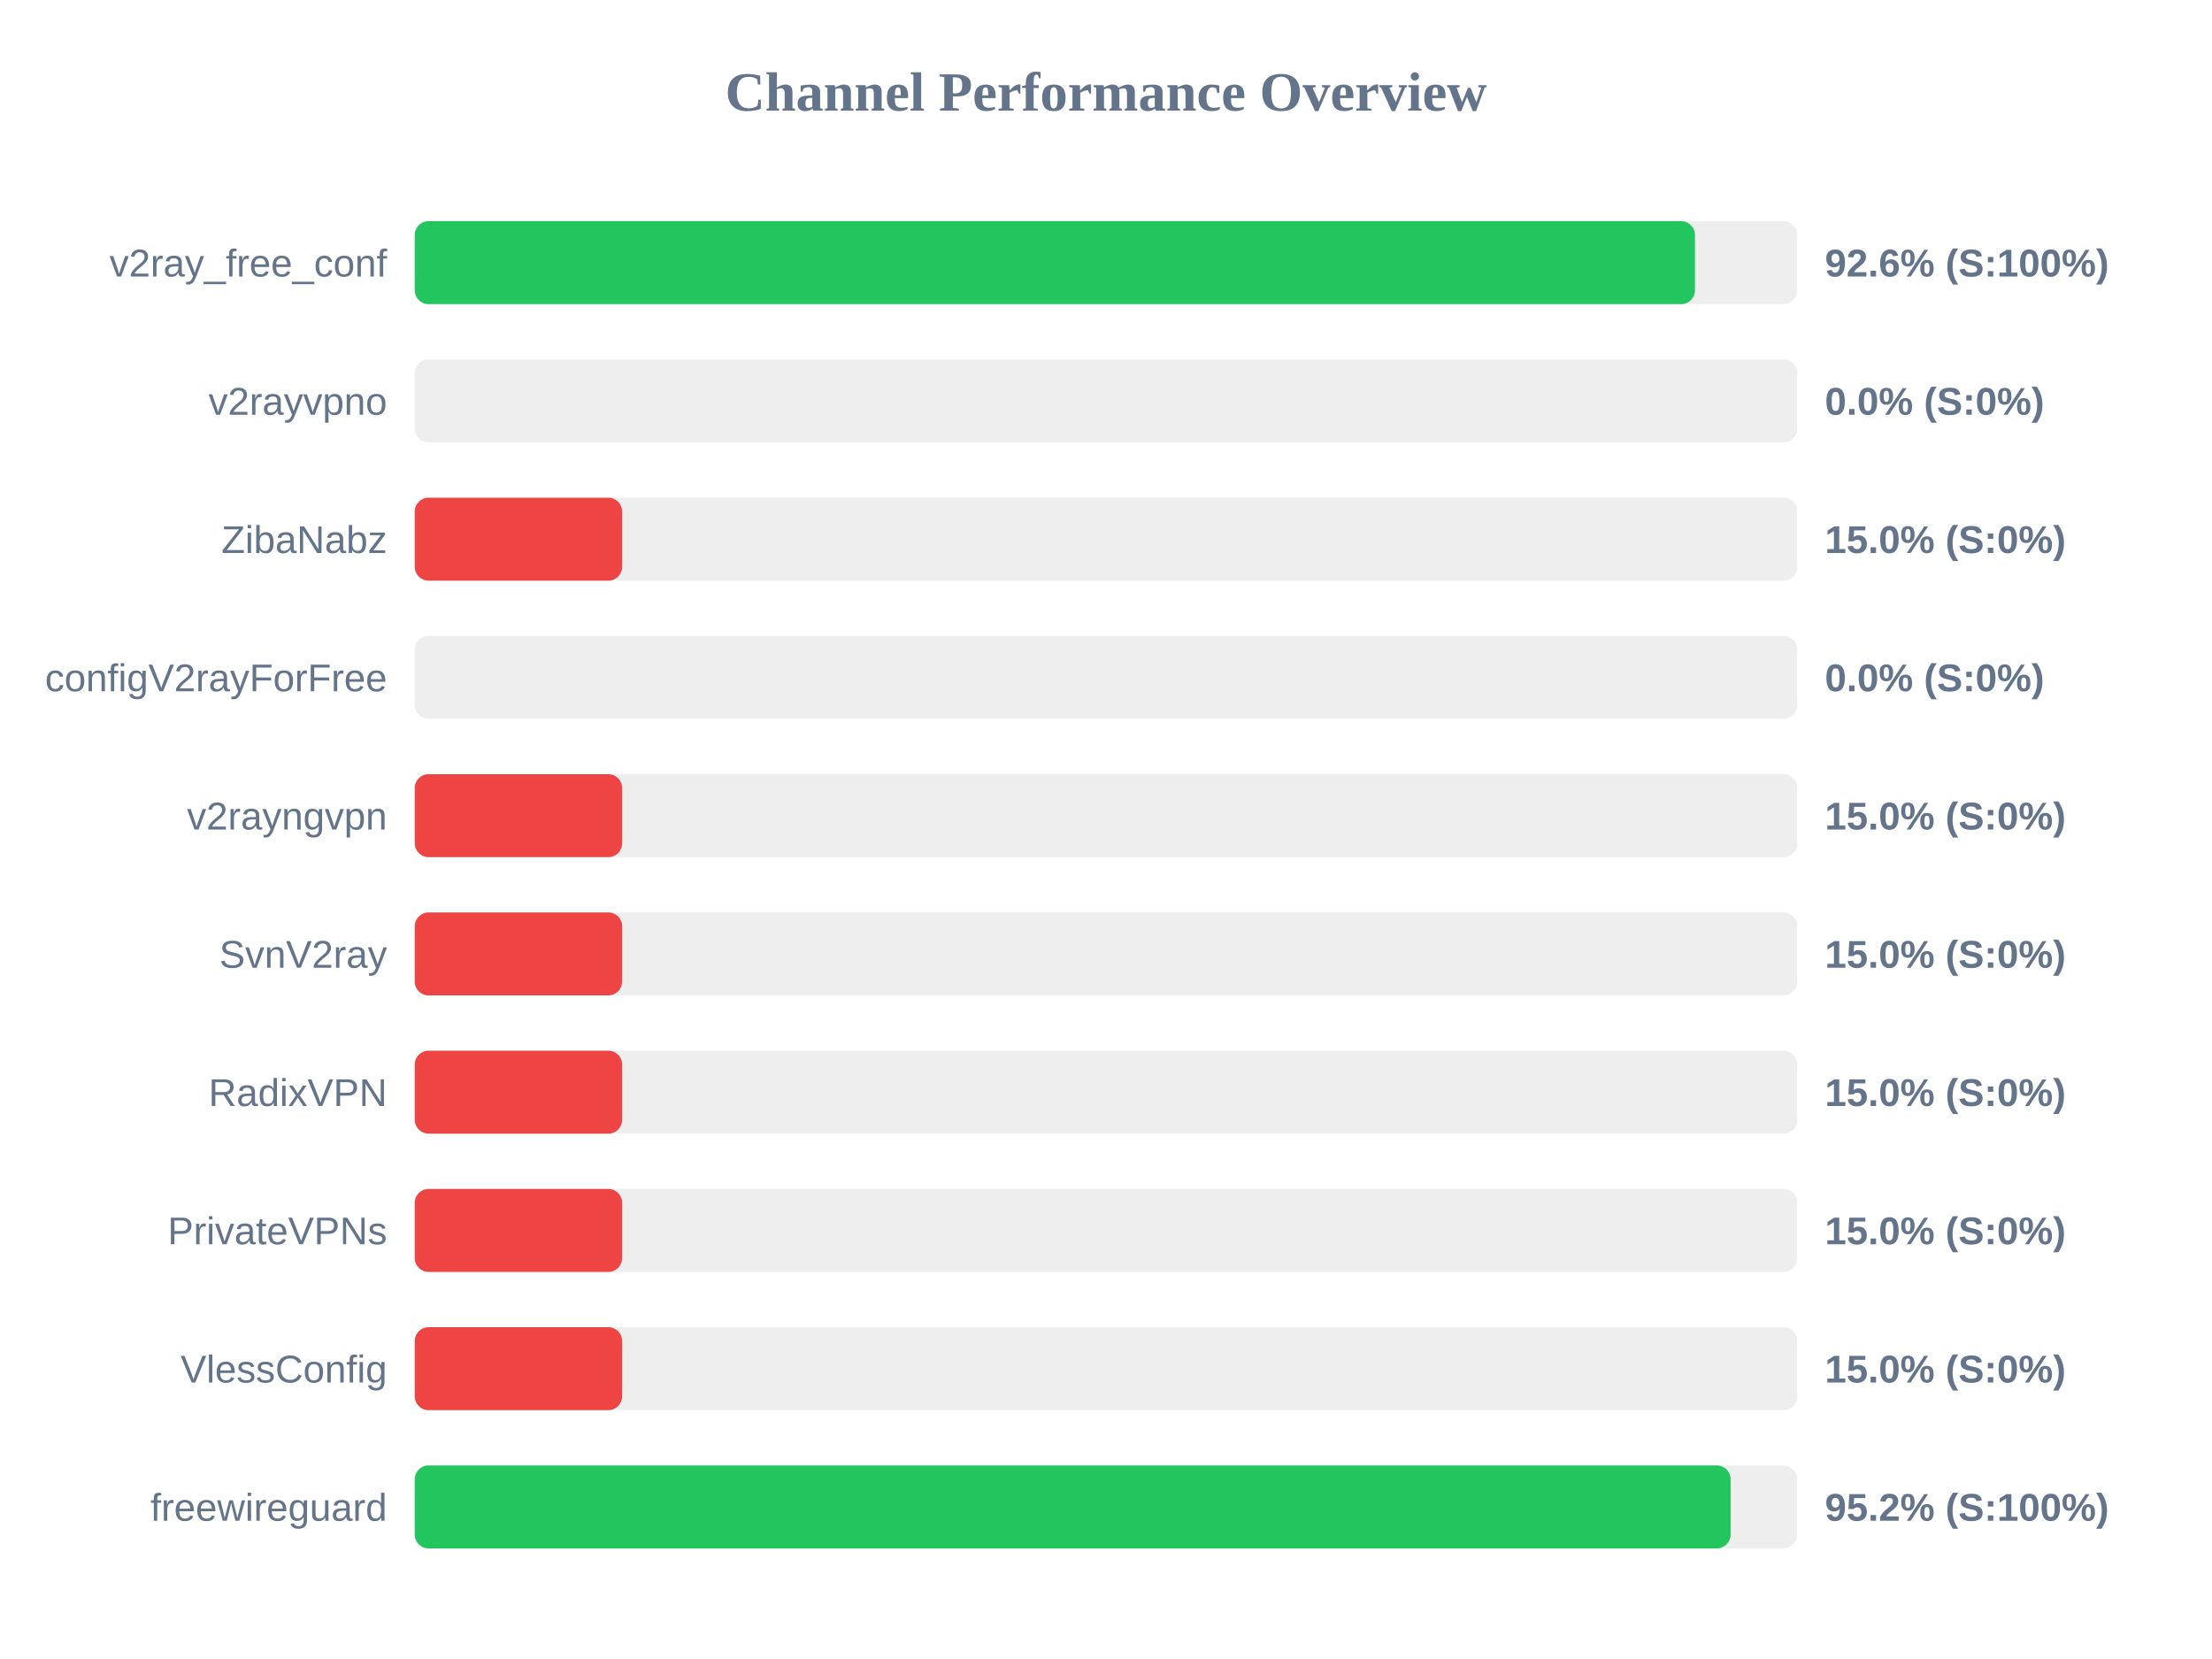
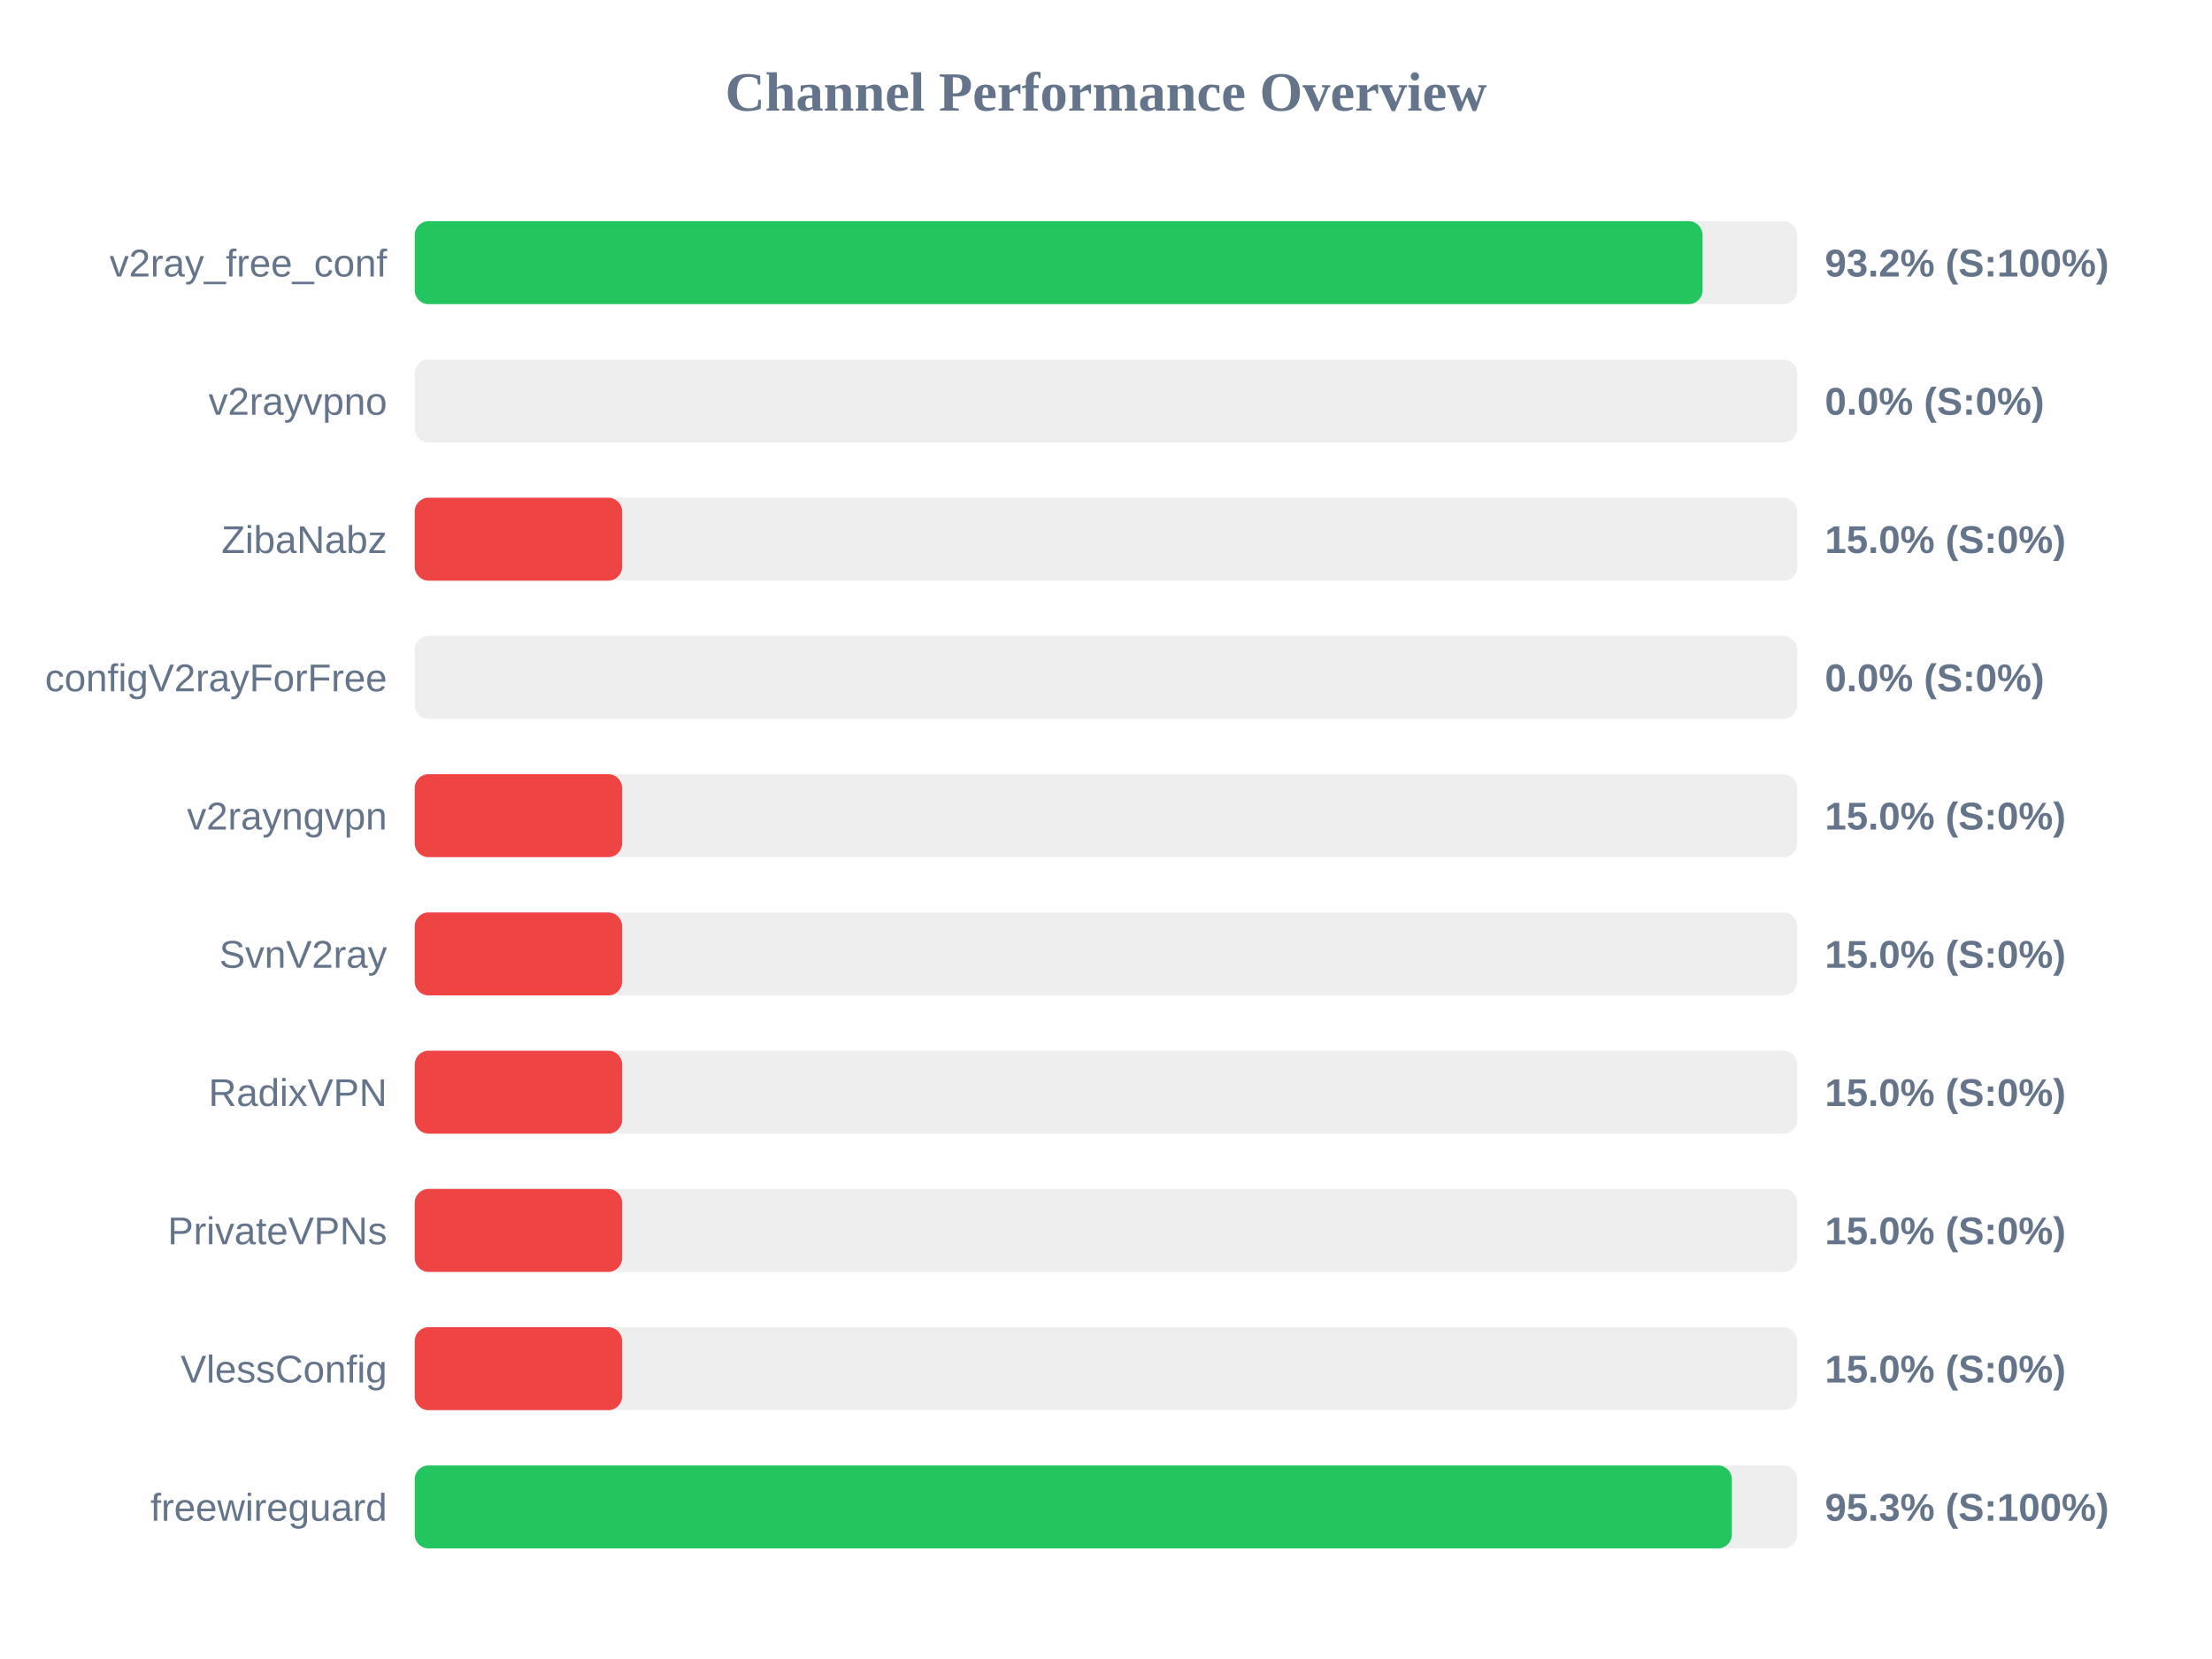
<svg xmlns="http://www.w3.org/2000/svg" width="800" height="600" version="1.1">
  <style>
        .row { font: 14px Arial; fill: #64748b; }
        .score { font: bold 14px Arial; fill: #64748b; }
    </style>
  <text x="400" y="40" text-anchor="middle" font-size="20px" font-weight="bold" fill="#64748b">Channel Performance Overview</text>
  <rect x="150" y="80" width="500" height="30" fill="#eee" rx="5" />
-   <rect x="150" y="80" width="463.0" height="30" fill="#22c55e" rx="5" />
+   <rect x="150" y="80" width="465.75" height="30" fill="#22c55e" rx="5" />
  <text x="140" y="100" text-anchor="end" class="row">v2ray_free_conf</text>
-   <text x="660" y="100" text-anchor="start" class="score">92.6% (S:100%)</text>
+   <text x="660" y="100" text-anchor="start" class="score">93.2% (S:100%)</text>
  <rect x="150" y="130" width="500" height="30" fill="#eee" rx="5" />
  <rect x="150" y="130" width="0.0" height="30" fill="#ef4444" rx="5" />
  <text x="140" y="150" text-anchor="end" class="row">v2rayvpno</text>
  <text x="660" y="150" text-anchor="start" class="score">0.0% (S:0%)</text>
  <rect x="150" y="180" width="500" height="30" fill="#eee" rx="5" />
  <rect x="150" y="180" width="75.0" height="30" fill="#ef4444" rx="5" />
  <text x="140" y="200" text-anchor="end" class="row">ZibaNabz</text>
  <text x="660" y="200" text-anchor="start" class="score">15.0% (S:0%)</text>
  <rect x="150" y="230" width="500" height="30" fill="#eee" rx="5" />
  <rect x="150" y="230" width="0.0" height="30" fill="#ef4444" rx="5" />
  <text x="140" y="250" text-anchor="end" class="row">configV2rayForFree</text>
  <text x="660" y="250" text-anchor="start" class="score">0.0% (S:0%)</text>
  <rect x="150" y="280" width="500" height="30" fill="#eee" rx="5" />
  <rect x="150" y="280" width="75.0" height="30" fill="#ef4444" rx="5" />
  <text x="140" y="300" text-anchor="end" class="row">v2rayngvpn</text>
  <text x="660" y="300" text-anchor="start" class="score">15.0% (S:0%)</text>
  <rect x="150" y="330" width="500" height="30" fill="#eee" rx="5" />
  <rect x="150" y="330" width="75.0" height="30" fill="#ef4444" rx="5" />
  <text x="140" y="350" text-anchor="end" class="row">SvnV2ray</text>
  <text x="660" y="350" text-anchor="start" class="score">15.0% (S:0%)</text>
  <rect x="150" y="380" width="500" height="30" fill="#eee" rx="5" />
  <rect x="150" y="380" width="75.0" height="30" fill="#ef4444" rx="5" />
  <text x="140" y="400" text-anchor="end" class="row">RadixVPN</text>
  <text x="660" y="400" text-anchor="start" class="score">15.0% (S:0%)</text>
  <rect x="150" y="430" width="500" height="30" fill="#eee" rx="5" />
  <rect x="150" y="430" width="75.0" height="30" fill="#ef4444" rx="5" />
  <text x="140" y="450" text-anchor="end" class="row">PrivateVPNs</text>
  <text x="660" y="450" text-anchor="start" class="score">15.0% (S:0%)</text>
  <rect x="150" y="480" width="500" height="30" fill="#eee" rx="5" />
  <rect x="150" y="480" width="75.0" height="30" fill="#ef4444" rx="5" />
  <text x="140" y="500" text-anchor="end" class="row">VlessConfig</text>
  <text x="660" y="500" text-anchor="start" class="score">15.0% (S:0%)</text>
  <rect x="150" y="530" width="500" height="30" fill="#eee" rx="5" />
-   <rect x="150" y="530" width="475.9" height="30" fill="#22c55e" rx="5" />
+   <rect x="150" y="530" width="476.35" height="30" fill="#22c55e" rx="5" />
  <text x="140" y="550" text-anchor="end" class="row">freewireguard</text>
-   <text x="660" y="550" text-anchor="start" class="score">95.2% (S:100%)</text>
+   <text x="660" y="550" text-anchor="start" class="score">95.3% (S:100%)</text>
</svg>
